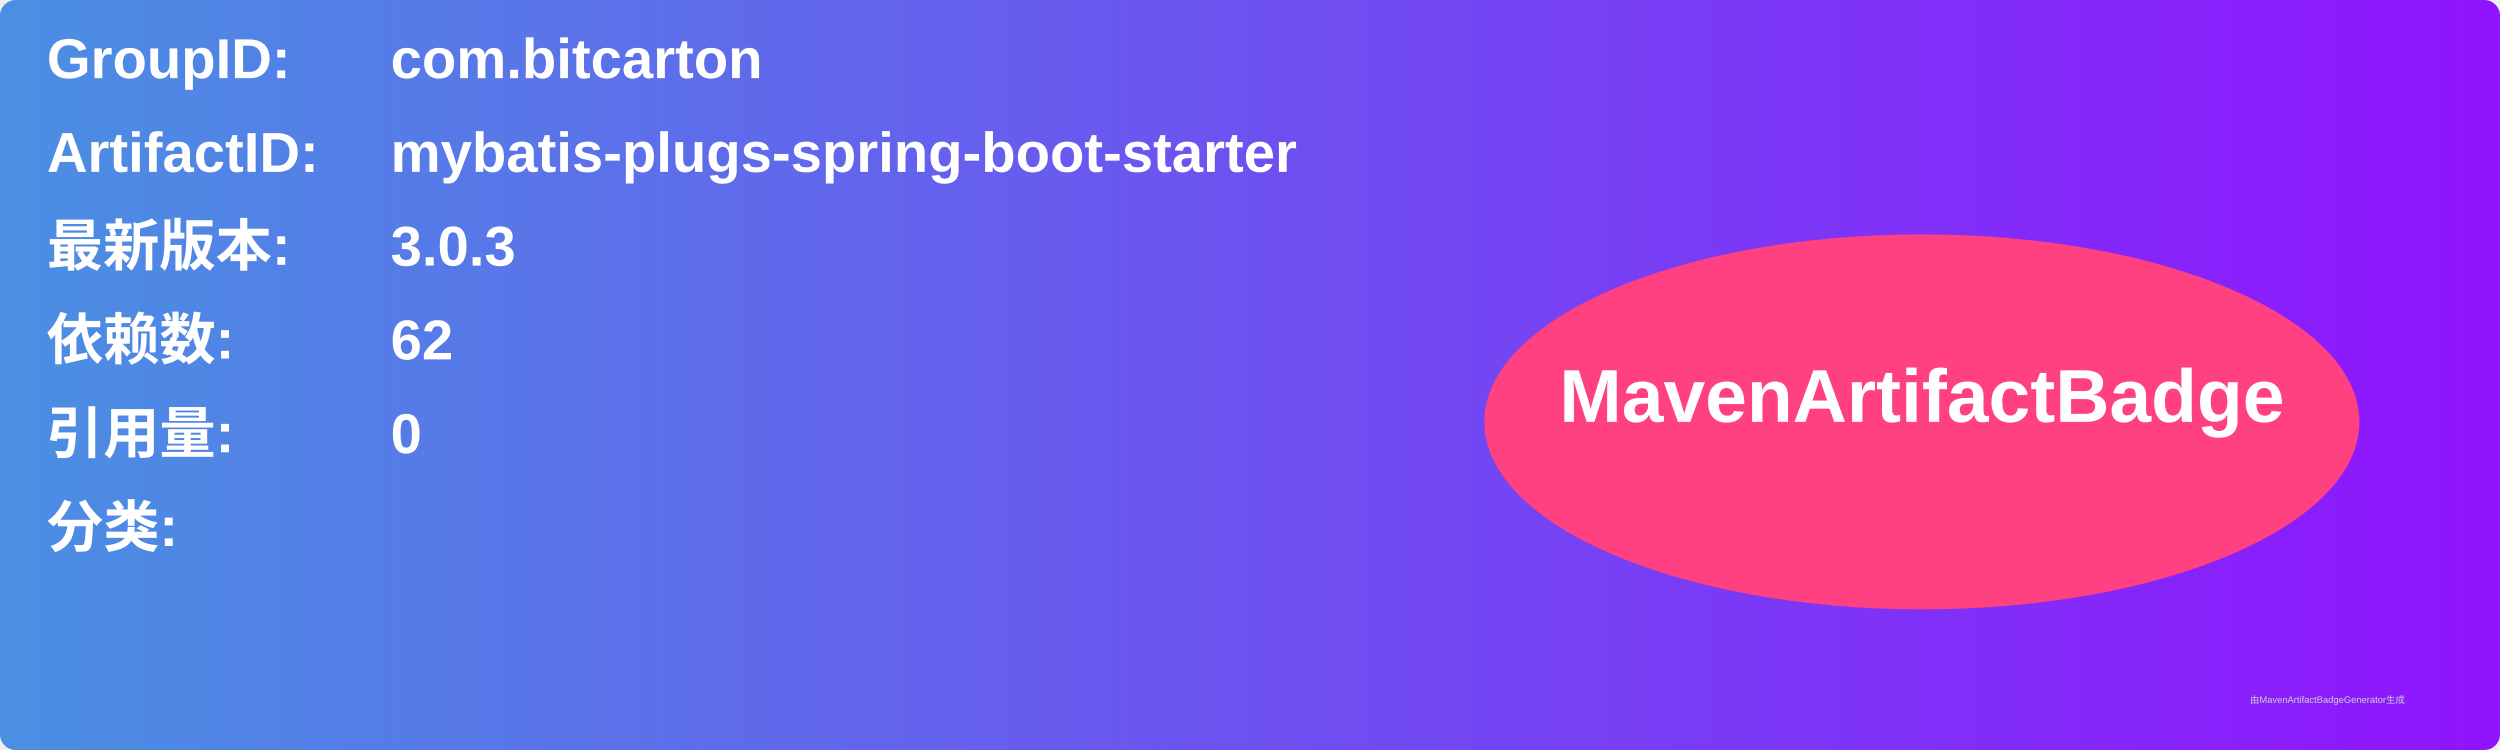
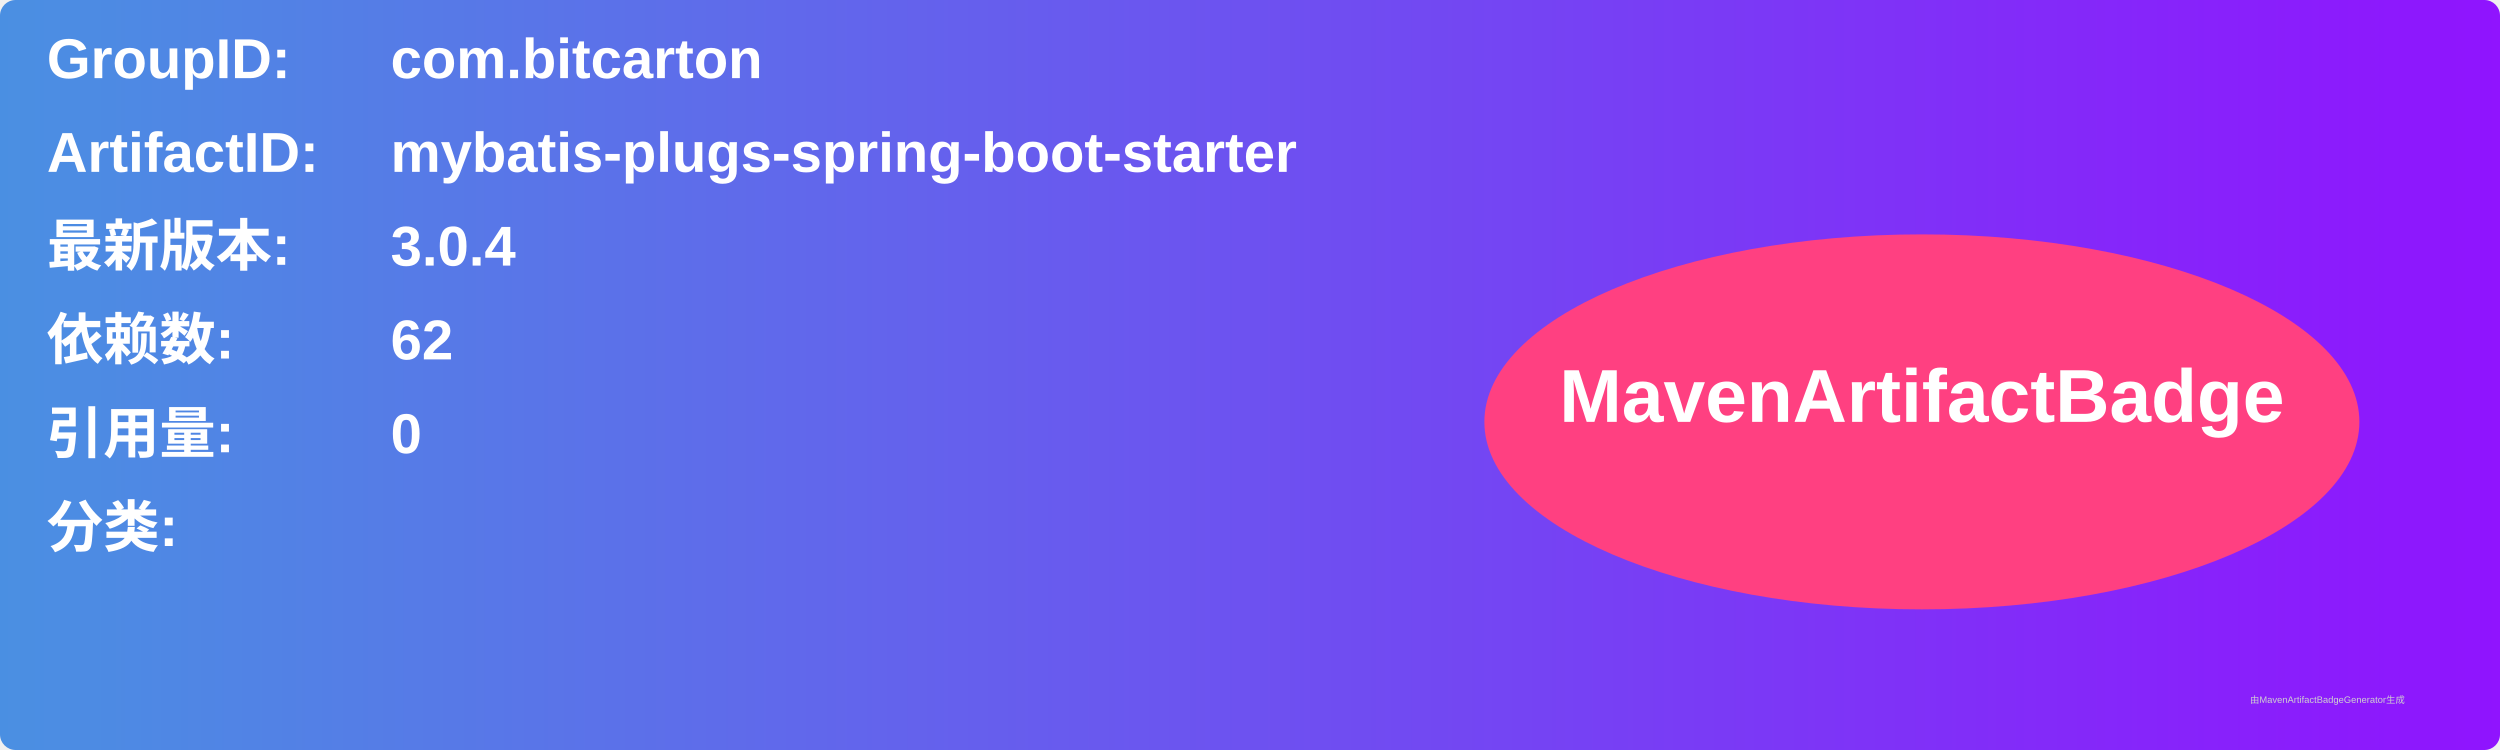
<svg xmlns="http://www.w3.org/2000/svg" width="800" height="240" viewBox="0 0 800 240">
  <linearGradient id="grad" x1="0%" y1="0%" x2="100%" y2="0%">
    <stop offset="0%" stop-color="#4a90e2" />
    <stop offset="100%" stop-color="#9013fe" />
  </linearGradient>
  <rect width="100%" height="100%" rx="5" ry="5" fill="url(#grad)" />
  <g transform="translate(15, 15)">
    <text x="0" y="10" font-family="Arial" font-size="18" fill="white" font-weight="bold" width="260">GroupID:</text>
    <text x="110" y="10" font-family="Arial" font-size="18" fill="white" font-weight="bold" width="460">com.bitcarton</text>
    <text x="0" y="40" font-family="Arial" font-size="18" fill="white" font-weight="bold" width="260">ArtifactID:</text>
    <text x="110" y="40" font-family="Arial" font-size="18" fill="white" font-weight="bold" width="460">mybatis-plugs-spring-boot-starter</text>
    <text x="0" y="70" font-family="Arial" font-size="18" fill="white" font-weight="bold">最新版本:</text>
    <text x="110" y="70" font-family="Arial" font-size="18" fill="white" font-weight="bold">
-       <tspan font-weight="bold">3.0.3</tspan>
+       <tspan font-weight="bold">3.0.4</tspan>
    </text>
    <text x="0" y="100" font-family="Arial" font-size="18" fill="white" font-weight="bold">依赖数: </text>
    <text x="110" y="100" font-family="Arial" font-size="18" fill="white">
      <tspan font-weight="bold">62</tspan>
    </text>
    <text x="0" y="130" font-family="Arial" font-size="18" fill="white" font-weight="bold">引用量: </text>
    <text x="110" y="130" font-family="Arial" font-size="18" fill="white">
      <tspan font-weight="bold">0</tspan>
    </text>
    <text x="0" y="160" font-family="Arial" font-size="18" fill="white" font-weight="bold">分类:</text>
    <text x="10" y="190" font-family="Arial" font-size="10" fill="white">
      <tspan font-weight="bold" />
    </text>
    <ellipse cx="600" cy="120" rx="140" ry="60" fill="#ff4081" />
    <text x="600" y="120" text-anchor="middle" font-family="Arial" font-size="24" fill="white" font-weight="bold">MavenArtifactBadge</text>
  </g>
  <text x="720" y="225" font-family="Arial" font-size="3" fill="#d0d0d0">由MavenArtifactBadgeGenerator生成</text>
</svg>
